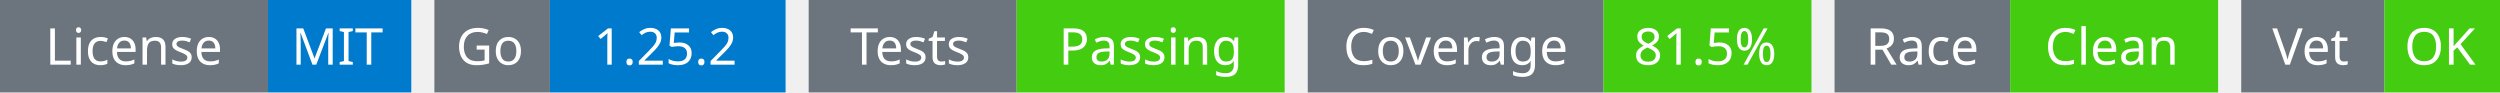
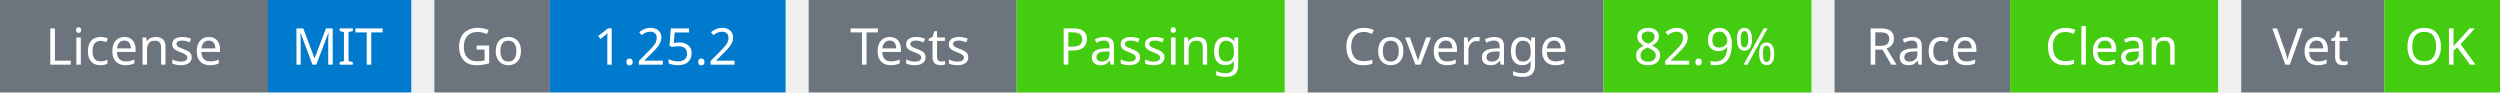
<svg xmlns="http://www.w3.org/2000/svg" width="541" height="20" viewBox="0 0 541 20">
  <g transform="translate(0, 0)">
    <rect x="0" y="0" width="58" height="20" fill="#6c757d" />
    <rect x="58" y="0" width="31" height="20" fill="#007acc" />
    <text x="29" y="14" text-anchor="middle" font-family="sans-serif" font-size="11" fill="white">License</text>
    <text x="73" y="14" text-anchor="middle" font-family="sans-serif" font-size="11" fill="white">MIT</text>
  </g>
  <g transform="translate(94, 0)">
    <rect x="0" y="0" width="25" height="20" fill="#6c757d" />
    <rect x="25" y="0" width="51" height="20" fill="#007acc" />
    <text x="12" y="14" text-anchor="middle" font-family="sans-serif" font-size="11" fill="white">Go</text>
    <text x="50" y="14" text-anchor="middle" font-family="sans-serif" font-size="11" fill="white">1.25.2</text>
  </g>
  <g transform="translate(175, 0)">
    <rect x="0" y="0" width="45" height="20" fill="#6c757d" />
    <rect x="45" y="0" width="58" height="20" fill="#4c1" />
    <text x="22" y="14" text-anchor="middle" font-family="sans-serif" font-size="11" fill="white">Tests</text>
    <text x="74" y="14" text-anchor="middle" font-family="sans-serif" font-size="11" fill="white">Passing</text>
  </g>
  <g transform="translate(283, 0)">
    <rect x="0" y="0" width="64" height="20" fill="#6c757d" />
    <rect x="64" y="0" width="45" height="20" fill="#4c1" />
    <text x="32" y="14" text-anchor="middle" font-family="sans-serif" font-size="11" fill="white">Coverage</text>
-     <text x="86" y="14" text-anchor="middle" font-family="sans-serif" font-size="11" fill="white">81.5%</text>
+     <text x="86" y="14" text-anchor="middle" font-family="sans-serif" font-size="11" fill="white">82.9%</text>
  </g>
  <g transform="translate(397, 0)">
    <rect x="0" y="0" width="38" height="20" fill="#6c757d" />
    <rect x="38" y="0" width="45" height="20" fill="#4c1" />
    <text x="19" y="14" text-anchor="middle" font-family="sans-serif" font-size="11" fill="white">Race</text>
    <text x="60" y="14" text-anchor="middle" font-family="sans-serif" font-size="11" fill="white">Clean</text>
  </g>
  <g transform="translate(485, 0)">
    <rect x="0" y="0" width="31" height="20" fill="#6c757d" />
    <rect x="31" y="0" width="25" height="20" fill="#4c1" />
    <text x="15" y="14" text-anchor="middle" font-family="sans-serif" font-size="11" fill="white">Vet</text>
    <text x="43" y="14" text-anchor="middle" font-family="sans-serif" font-size="11" fill="white">OK</text>
  </g>
</svg>
